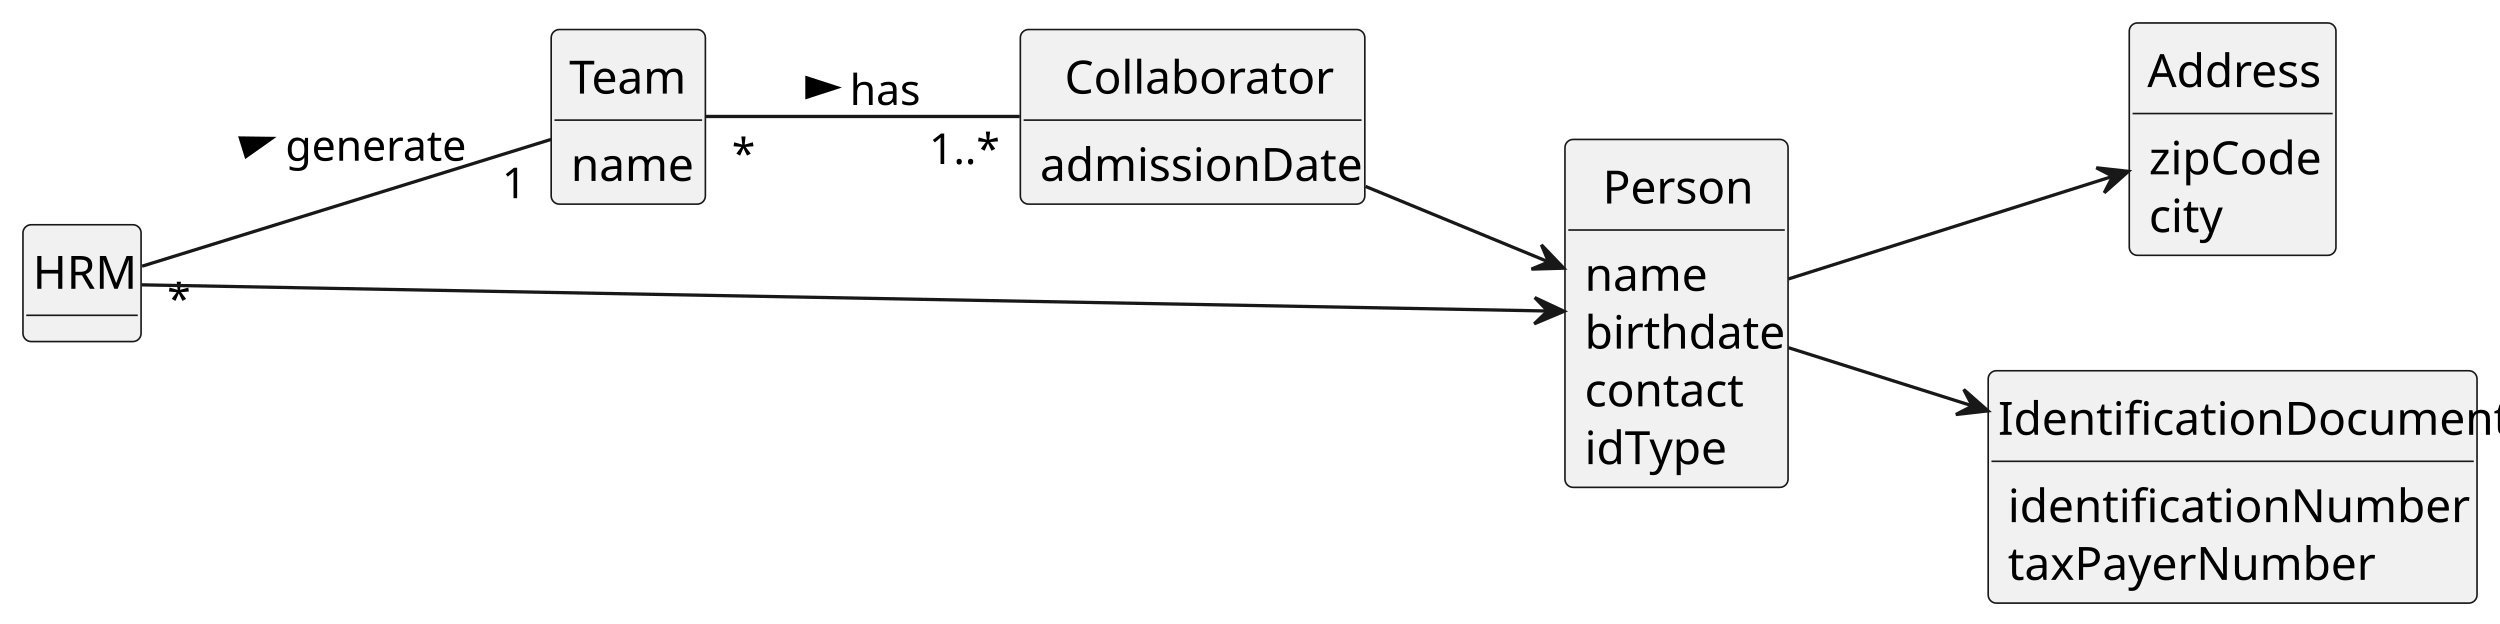
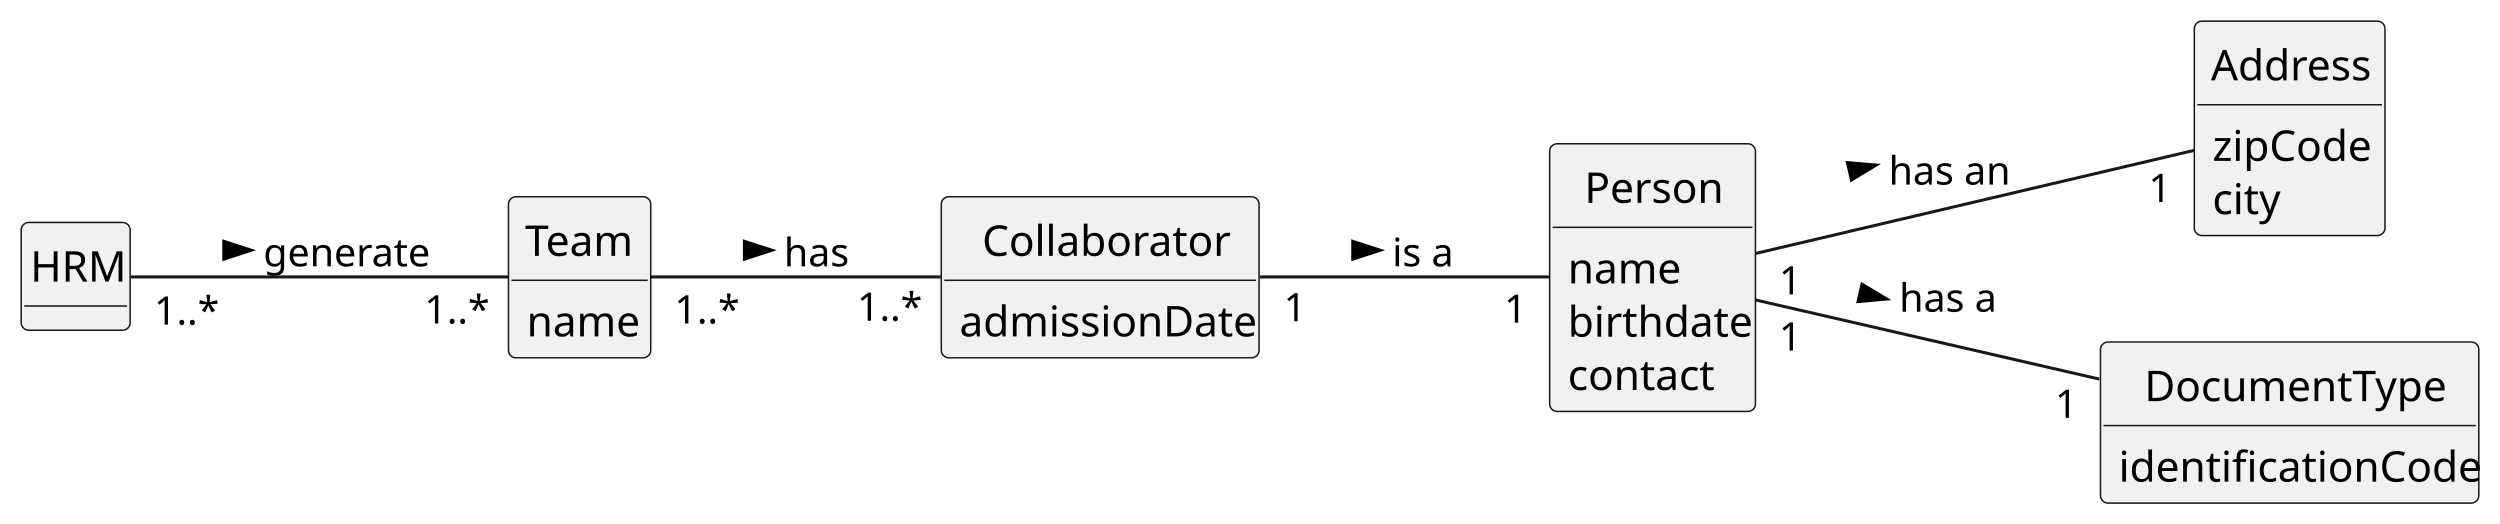
- <svg xmlns="http://www.w3.org/2000/svg" contentStyleType="text/css" height="190px" preserveAspectRatio="none" style="width:762px;height:190px;background:#FFFFFF;" version="1.1" viewBox="0 0 762 190" width="762px" zoomAndPan="magnify">
+ <svg xmlns="http://www.w3.org/2000/svg" contentStyleType="text/css" height="173px" preserveAspectRatio="none" style="width:826px;height:173px;background:#FFFFFF;" version="1.1" viewBox="0 0 826 173" width="826px" zoomAndPan="magnify">
  <defs />
  <g>
    <g id="elem_Team">
-       <rect codeLine="13" fill="#F1F1F1" height="53.219" id="Team" rx="2.5" ry="2.5" style="stroke:#181818;stroke-width:0.5;" width="47" x="168" y="9" />
-       <text fill="#000000" font-family="sans-serif" font-size="14" lengthAdjust="spacing" textLength="36" x="173.5" y="28.533">Team</text>
-       <line style="stroke:#181818;stroke-width:0.5;" x1="169" x2="214" y1="36.609" y2="36.609" />
-       <text fill="#000000" font-family="sans-serif" font-size="14" lengthAdjust="spacing" textLength="35" x="174" y="55.143">name</text>
+       <rect codeLine="13" fill="#F1F1F1" height="53.219" id="Team" rx="2.5" ry="2.5" style="stroke:#181818;stroke-width:0.5;" width="47" x="168" y="65" />
+       <text fill="#000000" font-family="sans-serif" font-size="14" lengthAdjust="spacing" textLength="36" x="173.5" y="84.533">Team</text>
+       <line style="stroke:#181818;stroke-width:0.5;" x1="169" x2="214" y1="92.609" y2="92.609" />
+       <text fill="#000000" font-family="sans-serif" font-size="14" lengthAdjust="spacing" textLength="35" x="174" y="111.143">name</text>
    </g>
    <g id="elem_Person">
-       <rect codeLine="17" fill="#F1F1F1" height="106.047" id="Person" rx="2.5" ry="2.5" style="stroke:#181818;stroke-width:0.5;" width="68" x="477" y="42.5" />
-       <text fill="#000000" font-family="sans-serif" font-size="14" lengthAdjust="spacing" textLength="45" x="488.5" y="62.033">Person</text>
-       <line style="stroke:#181818;stroke-width:0.5;" x1="478" x2="544" y1="70.109" y2="70.109" />
-       <text fill="#000000" font-family="sans-serif" font-size="14" lengthAdjust="spacing" textLength="35" x="483" y="88.643">name</text>
-       <text fill="#000000" font-family="sans-serif" font-size="14" lengthAdjust="spacing" textLength="56" x="483" y="106.252">birthdate</text>
-       <text fill="#000000" font-family="sans-serif" font-size="14" lengthAdjust="spacing" textLength="46" x="483" y="123.861">contact</text>
-       <text fill="#000000" font-family="sans-serif" font-size="14" lengthAdjust="spacing" textLength="43" x="483" y="141.471">idType</text>
+       <rect codeLine="17" fill="#F1F1F1" height="88.438" id="Person" rx="2.5" ry="2.5" style="stroke:#181818;stroke-width:0.5;" width="68" x="512" y="47.5" />
+       <text fill="#000000" font-family="sans-serif" font-size="14" lengthAdjust="spacing" textLength="45" x="523.5" y="67.033">Person</text>
+       <line style="stroke:#181818;stroke-width:0.5;" x1="513" x2="579" y1="75.109" y2="75.109" />
+       <text fill="#000000" font-family="sans-serif" font-size="14" lengthAdjust="spacing" textLength="35" x="518" y="93.643">name</text>
+       <text fill="#000000" font-family="sans-serif" font-size="14" lengthAdjust="spacing" textLength="56" x="518" y="111.252">birthdate</text>
+       <text fill="#000000" font-family="sans-serif" font-size="14" lengthAdjust="spacing" textLength="46" x="518" y="128.861">contact</text>
    </g>
    <g id="elem_Address">
-       <rect codeLine="24" fill="#F1F1F1" height="70.828" id="Address" rx="2.5" ry="2.5" style="stroke:#181818;stroke-width:0.5;" width="63" x="649" y="7" />
-       <text fill="#000000" font-family="sans-serif" font-size="14" lengthAdjust="spacing" textLength="52" x="654.5" y="26.533">Address</text>
-       <line style="stroke:#181818;stroke-width:0.5;" x1="650" x2="711" y1="34.609" y2="34.609" />
-       <text fill="#000000" font-family="sans-serif" font-size="14" lengthAdjust="spacing" textLength="51" x="655" y="53.143">zipCode</text>
-       <text fill="#000000" font-family="sans-serif" font-size="14" lengthAdjust="spacing" textLength="21" x="655" y="70.752">city</text>
+       <rect codeLine="23" fill="#F1F1F1" height="70.828" id="Address" rx="2.5" ry="2.5" style="stroke:#181818;stroke-width:0.5;" width="63" x="725" y="7" />
+       <text fill="#000000" font-family="sans-serif" font-size="14" lengthAdjust="spacing" textLength="52" x="730.5" y="26.533">Address</text>
+       <line style="stroke:#181818;stroke-width:0.5;" x1="726" x2="787" y1="34.609" y2="34.609" />
+       <text fill="#000000" font-family="sans-serif" font-size="14" lengthAdjust="spacing" textLength="51" x="731" y="53.143">zipCode</text>
+       <text fill="#000000" font-family="sans-serif" font-size="14" lengthAdjust="spacing" textLength="21" x="731" y="70.752">city</text>
    </g>
    <g id="elem_Collaborator">
-       <rect codeLine="29" fill="#F1F1F1" height="53.219" id="Collaborator" rx="2.5" ry="2.5" style="stroke:#181818;stroke-width:0.5;" width="105" x="311" y="9" />
-       <text fill="#000000" font-family="sans-serif" font-size="14" lengthAdjust="spacing" textLength="78" x="324.5" y="28.533">Collaborator</text>
-       <line style="stroke:#181818;stroke-width:0.5;" x1="312" x2="415" y1="36.609" y2="36.609" />
-       <text fill="#000000" font-family="sans-serif" font-size="14" lengthAdjust="spacing" textLength="93" x="317" y="55.143">admissionDate</text>
+       <rect codeLine="28" fill="#F1F1F1" height="53.219" id="Collaborator" rx="2.5" ry="2.5" style="stroke:#181818;stroke-width:0.5;" width="105" x="311" y="65" />
+       <text fill="#000000" font-family="sans-serif" font-size="14" lengthAdjust="spacing" textLength="78" x="324.5" y="84.533">Collaborator</text>
+       <line style="stroke:#181818;stroke-width:0.5;" x1="312" x2="415" y1="92.609" y2="92.609" />
+       <text fill="#000000" font-family="sans-serif" font-size="14" lengthAdjust="spacing" textLength="93" x="317" y="111.143">admissionDate</text>
    </g>
-     <g id="elem_IdentificationDocument">
-       <rect codeLine="33" fill="#F1F1F1" height="70.828" id="IdentificationDocument" rx="2.5" ry="2.5" style="stroke:#181818;stroke-width:0.5;" width="149" x="606" y="113" />
-       <text fill="#000000" font-family="sans-serif" font-size="14" lengthAdjust="spacing" textLength="143" x="609" y="132.533">IdentificationDocument</text>
-       <line style="stroke:#181818;stroke-width:0.5;" x1="607" x2="754" y1="140.609" y2="140.609" />
-       <text fill="#000000" font-family="sans-serif" font-size="14" lengthAdjust="spacing" textLength="128" x="612" y="159.143">identificationNumber</text>
-       <text fill="#000000" font-family="sans-serif" font-size="14" lengthAdjust="spacing" textLength="104" x="612" y="176.752">taxPayerNumber</text>
+     <g id="elem_DocumentType">
+       <rect codeLine="32" fill="#F1F1F1" height="53.219" id="DocumentType" rx="2.5" ry="2.5" style="stroke:#181818;stroke-width:0.5;" width="125" x="694" y="113" />
+       <text fill="#000000" font-family="sans-serif" font-size="14" lengthAdjust="spacing" textLength="96" x="708.5" y="132.533">DocumentType</text>
+       <line style="stroke:#181818;stroke-width:0.5;" x1="695" x2="818" y1="140.609" y2="140.609" />
+       <text fill="#000000" font-family="sans-serif" font-size="14" lengthAdjust="spacing" textLength="113" x="700" y="159.143">identificationCode</text>
    </g>
    <g id="elem_HRM">
-       <rect fill="#F1F1F1" height="35.609" id="HRM" rx="2.5" ry="2.5" style="stroke:#181818;stroke-width:0.5;" width="36" x="7" y="68.5" />
-       <text fill="#000000" font-family="sans-serif" font-size="14" lengthAdjust="spacing" textLength="30" x="10" y="88.033">HRM</text>
-       <line style="stroke:#181818;stroke-width:0.5;" x1="8" x2="42" y1="96.109" y2="96.109" />
+       <rect fill="#F1F1F1" height="35.609" id="HRM" rx="2.5" ry="2.5" style="stroke:#181818;stroke-width:0.5;" width="36" x="7" y="73.5" />
+       <text fill="#000000" font-family="sans-serif" font-size="14" lengthAdjust="spacing" textLength="30" x="10" y="93.033">HRM</text>
+       <line style="stroke:#181818;stroke-width:0.5;" x1="8" x2="42" y1="101.109" y2="101.109" />
    </g>
    <g id="link_HRM_Team">
-       <path codeLine="38" d="M43.29,81.14 C73.24,71.86 134.72,52.79 167.96,42.49 " fill="none" id="HRM-Team" style="stroke:#181818;stroke-width:1.0;" />
-       <polygon fill="#000000" points="82.776,42.195,73.266,42.066,75.007,47.681,82.776,42.195" style="stroke:#000000;stroke-width:1.0;" />
-       <text fill="#000000" font-family="sans-serif" font-size="13" lengthAdjust="spacing" textLength="50" x="87" y="48.995">generate</text>
-       <text fill="#000000" font-family="sans-serif" font-size="13" lengthAdjust="spacing" textLength="5" x="50.956" y="95.746">*</text>
-       <text fill="#000000" font-family="sans-serif" font-size="13" lengthAdjust="spacing" textLength="7" x="153.017" y="60.408">1</text>
-     </g>
-     <g id="link_HRM_Person">
-       <path codeLine="39" d="M43.23,86.82 C112.63,88.11 372.73,92.95 471.57,94.79 " fill="none" id="HRM-to-Person" style="stroke:#181818;stroke-width:1.0;" />
-       <polygon fill="#181818" points="476.72,94.88,467.802,90.701,471.721,94.78,467.642,98.699,476.72,94.88" style="stroke:#181818;stroke-width:1.0;" />
+       <path codeLine="37" d="M43.29,91.5 C73.24,91.5 134.72,91.5 167.96,91.5 " fill="none" id="HRM-Team" style="stroke:#181818;stroke-width:1.0;" />
+       <polygon fill="#000000" points="83,82.676,73.955,79.737,73.955,85.615,83,82.676" style="stroke:#000000;stroke-width:1.0;" />
+       <text fill="#000000" font-family="sans-serif" font-size="13" lengthAdjust="spacing" textLength="50" x="87" y="87.995">generate</text>
+       <text fill="#000000" font-family="sans-serif" font-size="13" lengthAdjust="spacing" textLength="20" x="50.893" y="107.245">1..*</text>
+       <text fill="#000000" font-family="sans-serif" font-size="13" lengthAdjust="spacing" textLength="20" x="140.204" y="106.861">1..*</text>
    </g>
    <g id="link_Person_Address">
-       <path codeLine="40" d="M545.09,85.03 C573.57,76.02 614.57,63.04 643.79,53.8 " fill="none" id="Person-to-Address" style="stroke:#181818;stroke-width:1.0;" />
-       <polygon fill="#181818" points="648.74,52.23,638.952,51.14,643.974,53.742,641.372,58.765,648.74,52.23" style="stroke:#181818;stroke-width:1.0;" />
+       <path codeLine="38" d="M580.04,83.74 C619.88,74.37 686.31,58.76 724.99,49.67 " fill="none" id="Person-Address" style="stroke:#181818;stroke-width:1.0;" />
+       <polygon fill="#000000" points="619.867,54.532,610.39,53.74,611.735,59.462,619.867,54.532" style="stroke:#000000;stroke-width:1.0;" />
+       <text fill="#000000" font-family="sans-serif" font-size="13" lengthAdjust="spacing" textLength="39" x="624" y="60.995">has an</text>
+       <text fill="#000000" font-family="sans-serif" font-size="13" lengthAdjust="spacing" textLength="7" x="587.783" y="97.276">1</text>
+       <text fill="#000000" font-family="sans-serif" font-size="13" lengthAdjust="spacing" textLength="7" x="709.894" y="66.734">1</text>
    </g>
    <g id="link_Collaborator_Person">
-       <path codeLine="41" d="M416.21,56.82 C434.57,64.4 454.9,72.78 471.92,79.8 " fill="none" id="Collaborator-to-Person" style="stroke:#181818;stroke-width:1.0;" />
-       <polygon fill="#181818" points="476.63,81.74,469.823,74.622,472.005,79.841,466.785,82.023,476.63,81.74" style="stroke:#181818;stroke-width:1.0;" />
+       <path codeLine="39" d="M416.22,91.5 C446.96,91.5 485.02,91.5 511.77,91.5 " fill="none" id="Collaborator-Person" style="stroke:#181818;stroke-width:1.0;" />
+       <polygon fill="#000000" points="456,82.676,446.955,79.737,446.955,85.615,456,82.676" style="stroke:#000000;stroke-width:1.0;" />
+       <text fill="#000000" font-family="sans-serif" font-size="13" lengthAdjust="spacing" textLength="21" x="460" y="87.995">is a</text>
+       <text fill="#000000" font-family="sans-serif" font-size="13" lengthAdjust="spacing" textLength="7" x="424.126" y="106.129">1</text>
+       <text fill="#000000" font-family="sans-serif" font-size="13" lengthAdjust="spacing" textLength="7" x="496.988" y="106.636">1</text>
    </g>
-     <g id="link_Person_IdentificationDocument">
-       <path codeLine="42" d="M545.09,105.97 C561.18,111.06 581.25,117.41 600.95,123.64 " fill="none" id="Person-to-IdentificationDocument" style="stroke:#181818;stroke-width:1.0;" />
-       <polygon fill="#181818" points="605.94,125.23,598.554,118.715,601.17,123.731,596.155,126.347,605.94,125.23" style="stroke:#181818;stroke-width:1.0;" />
+     <g id="link_Person_DocumentType">
+       <path codeLine="40" d="M580.04,99.11 C610.47,106.11 656.4,116.69 693.64,125.26 " fill="none" id="Person-DocumentType" style="stroke:#181818;stroke-width:1.0;" />
+       <polygon fill="#000000" points="623.373,98.797,615.217,93.904,613.899,99.632,623.373,98.797" style="stroke:#000000;stroke-width:1.0;" />
+       <text fill="#000000" font-family="sans-serif" font-size="13" lengthAdjust="spacing" textLength="32" x="627.5" y="102.995">has a</text>
+       <text fill="#000000" font-family="sans-serif" font-size="13" lengthAdjust="spacing" textLength="7" x="587.783" y="115.816">1</text>
+       <text fill="#000000" font-family="sans-serif" font-size="13" lengthAdjust="spacing" textLength="7" x="678.967" y="138.041">1</text>
    </g>
    <g id="link_Team_Collaborator">
-       <path codeLine="43" d="M215.07,35.5 C239.37,35.5 278.83,35.5 310.82,35.5 " fill="none" id="Team-Collaborator" style="stroke:#181818;stroke-width:1.0;" />
-       <polygon fill="#000000" points="255,26.676,245.955,23.737,245.955,29.615,255,26.676" style="stroke:#000000;stroke-width:1.0;" />
-       <text fill="#000000" font-family="sans-serif" font-size="13" lengthAdjust="spacing" textLength="21" x="259" y="31.995">has</text>
-       <text fill="#000000" font-family="sans-serif" font-size="13" lengthAdjust="spacing" textLength="5" x="223.054" y="51.465">*</text>
-       <text fill="#000000" font-family="sans-serif" font-size="13" lengthAdjust="spacing" textLength="20" x="283.181" y="49.978">1..*</text>
+       <path codeLine="41" d="M215.07,91.5 C239.37,91.5 278.83,91.5 310.82,91.5 " fill="none" id="Team-Collaborator" style="stroke:#181818;stroke-width:1.0;" />
+       <polygon fill="#000000" points="255,82.676,245.955,79.737,245.955,85.615,255,82.676" style="stroke:#000000;stroke-width:1.0;" />
+       <text fill="#000000" font-family="sans-serif" font-size="13" lengthAdjust="spacing" textLength="21" x="259" y="87.995">has</text>
+       <text fill="#000000" font-family="sans-serif" font-size="13" lengthAdjust="spacing" textLength="20" x="222.833" y="106.861">1..*</text>
+       <text fill="#000000" font-family="sans-serif" font-size="13" lengthAdjust="spacing" textLength="20" x="283.181" y="105.978">1..*</text>
    </g>
  </g>
</svg>
